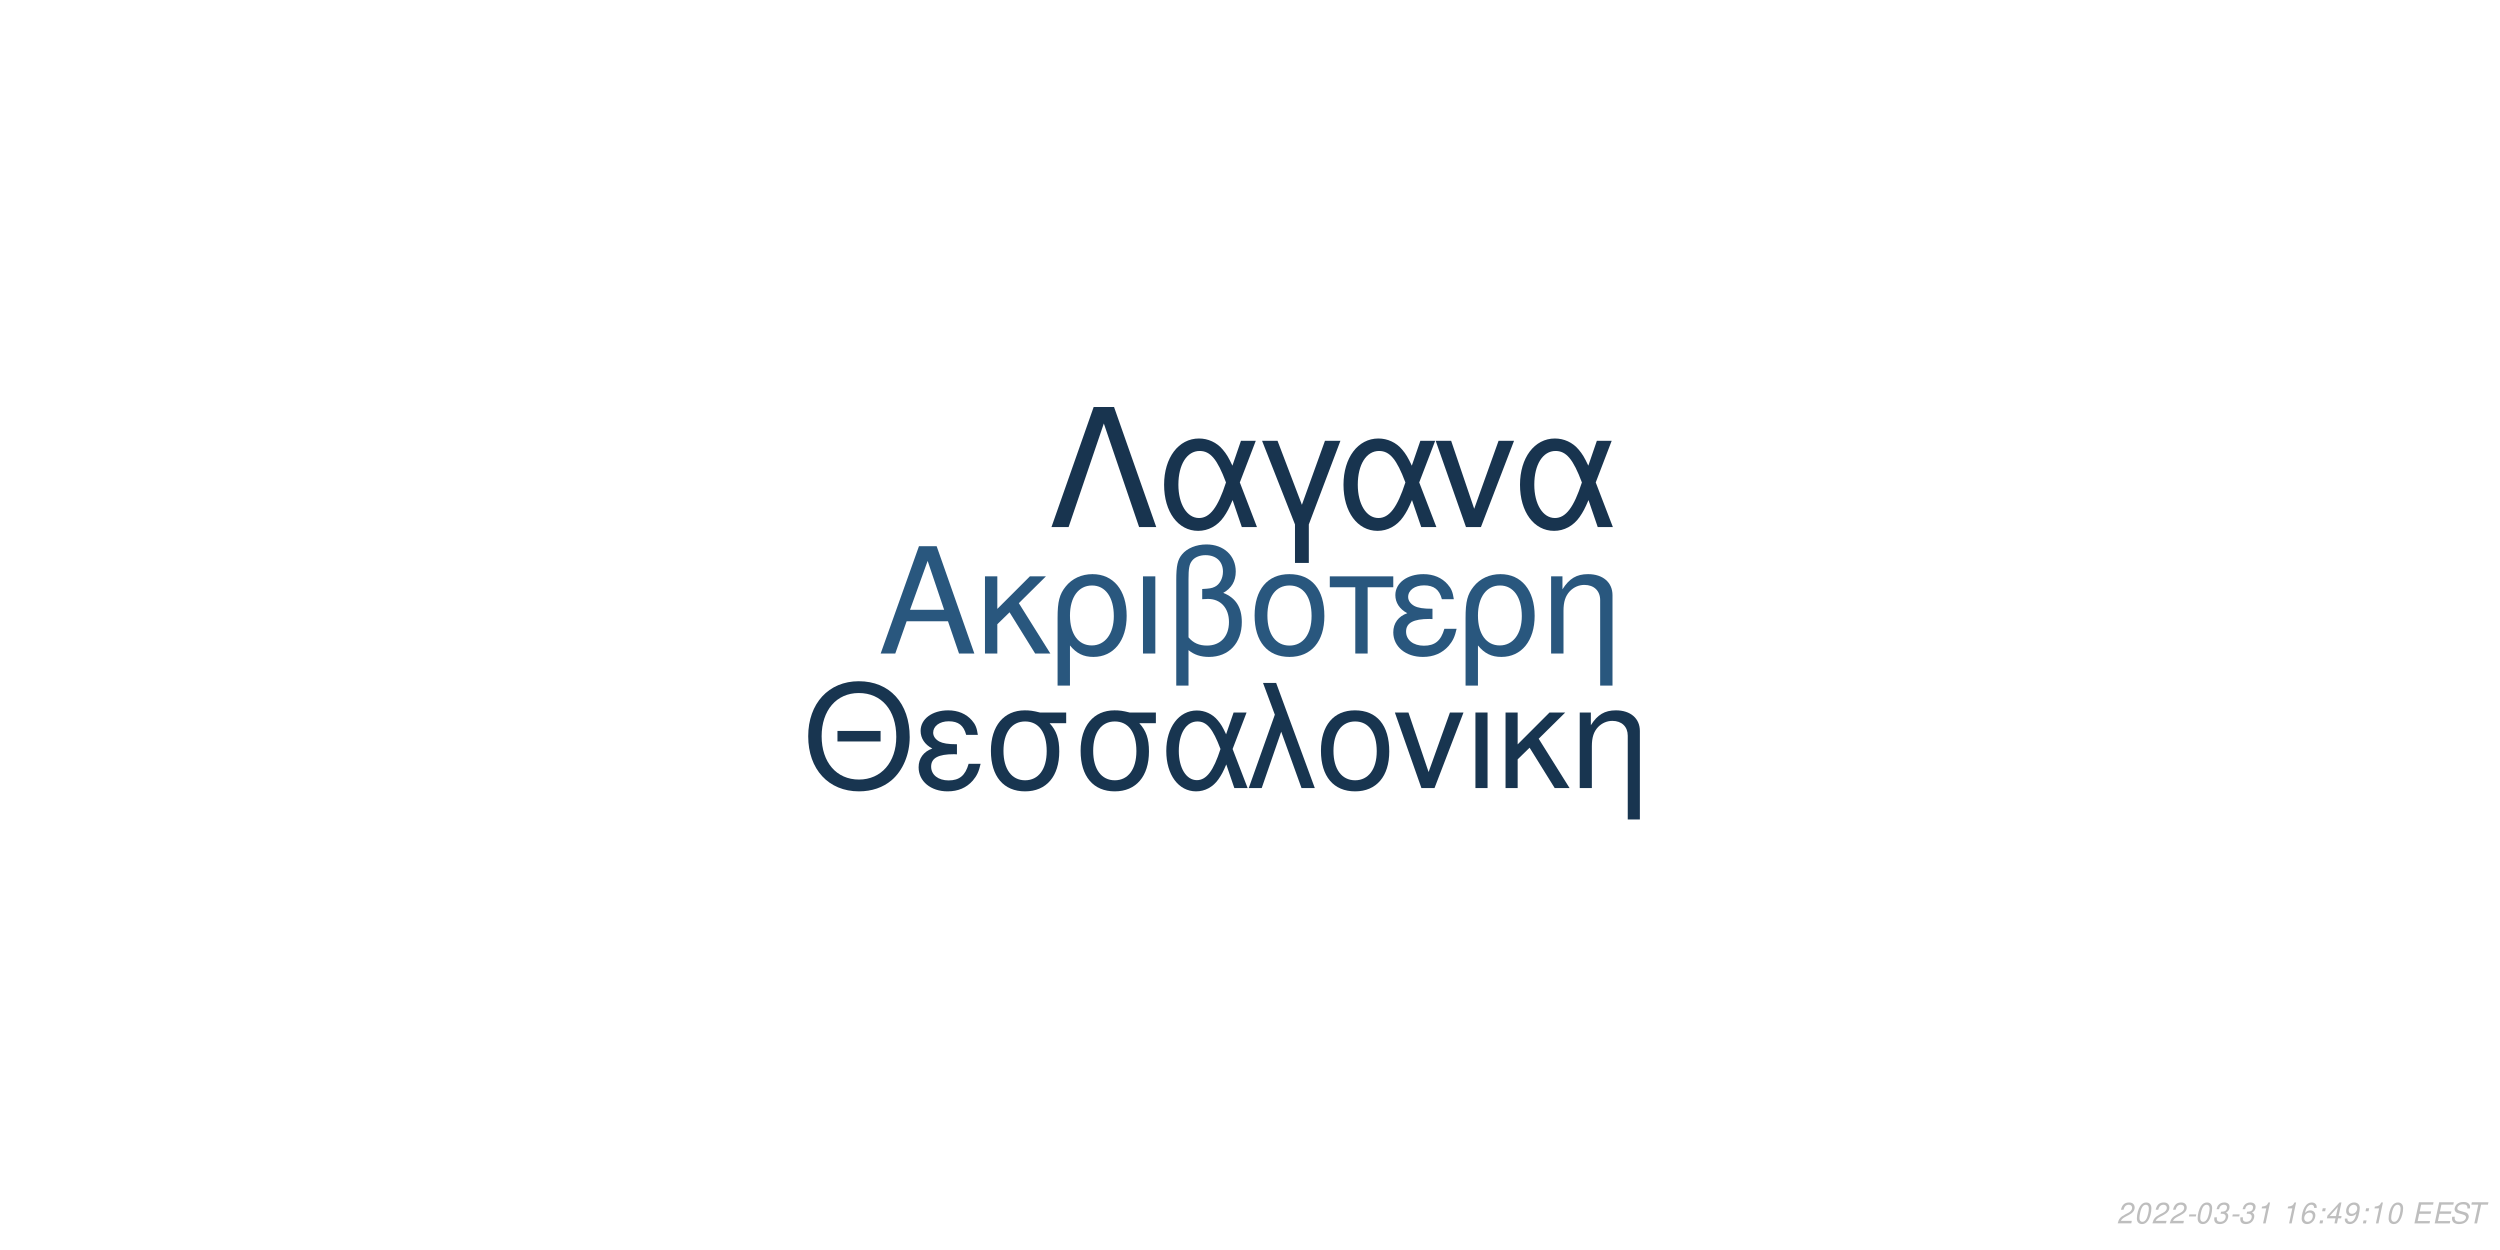
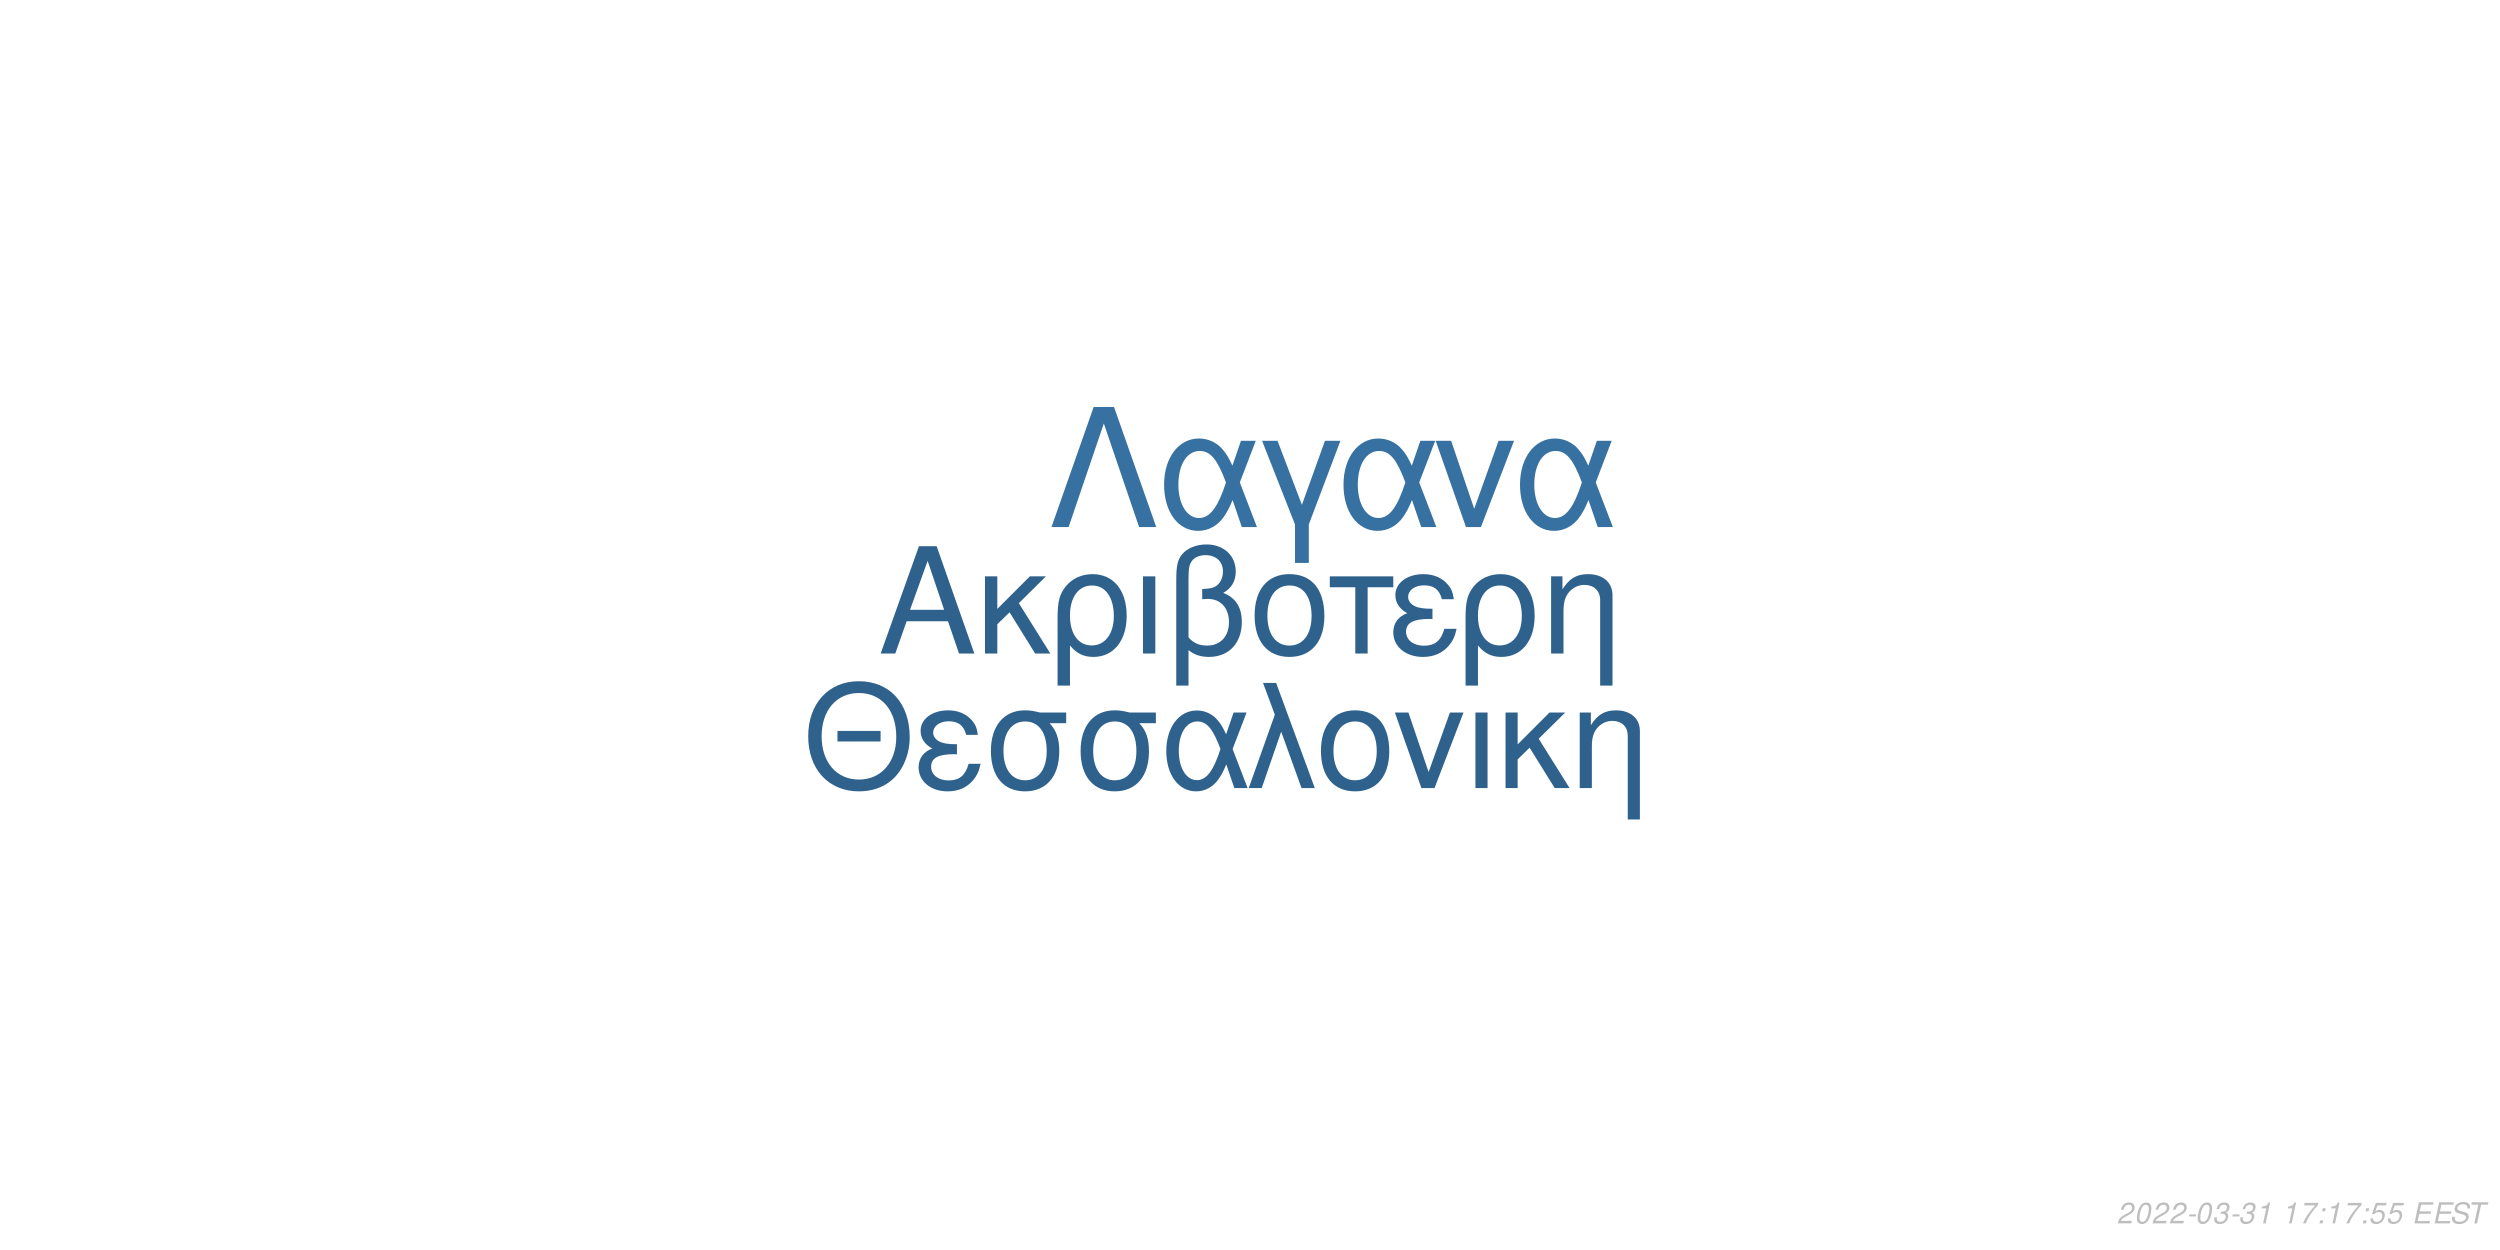
<svg xmlns="http://www.w3.org/2000/svg" xmlns:xlink="http://www.w3.org/1999/xlink" width="864pt" height="432pt" viewBox="0 0 864 432" version="1.1">
  <defs>
    <g>
      <symbol overflow="visible" id="glyph0-0">
        <path style="stroke:none;" d="" />
      </symbol>
      <symbol overflow="visible" id="glyph0-1">
        <path style="stroke:none;" d="M 24.125 -11.141 L 27.938 0 L 33.234 0 L 20.203 -37.094 L 14.094 -37.094 L 0.859 0 L 5.906 0 L 9.828 -11.141 Z M 22.797 -15.109 L 11 -15.109 L 17.094 -32.016 Z M 22.797 -15.109 " />
      </symbol>
      <symbol overflow="visible" id="glyph0-2">
        <path style="stroke:none;" d="M 7.172 -15.422 L 7.172 -26.672 L 2.906 -26.672 L 2.906 0 L 7.172 0 L 7.172 -10.125 L 11.406 -14.25 L 20.25 0 L 25.5 0 L 14.609 -17.406 L 23.969 -26.672 L 18.422 -26.672 Z M 7.172 -15.422 " />
      </symbol>
      <symbol overflow="visible" id="glyph0-3">
        <path style="stroke:none;" d="M 3 11.094 L 7.281 11.094 L 7.281 -2.797 C 9.516 -0.047 11.953 1.172 15.375 1.172 C 22.344 1.172 26.875 -4.422 26.875 -13.031 C 26.875 -21.891 22.297 -27.438 15.062 -27.438 C 11.297 -27.438 7.984 -25.906 5.797 -23.156 C 3.672 -20.516 3 -17.969 3 -12.359 Z M 14.906 -23.516 C 19.547 -23.516 22.438 -19.438 22.438 -12.922 C 22.438 -6.812 19.391 -2.797 14.812 -2.797 C 10.172 -2.797 7.281 -6.766 7.281 -13.125 C 7.281 -19.484 10.234 -23.516 14.906 -23.516 Z M 14.906 -23.516 " />
      </symbol>
      <symbol overflow="visible" id="glyph0-4">
        <path style="stroke:none;" d="M 3.516 0 L 7.781 0 L 7.781 -26.672 L 3.516 -26.672 Z M 3.516 0 " />
      </symbol>
      <symbol overflow="visible" id="glyph0-5">
        <path style="stroke:none;" d="M 4.016 11.094 L 8.25 11.094 L 8.25 -1.172 C 10.172 0.406 12.422 1.172 15.312 1.172 C 22.188 1.172 26.672 -3.609 26.672 -10.891 C 26.672 -15.984 24.578 -19.234 20.25 -20.969 C 23.109 -22.547 24.578 -25.031 24.578 -28.344 C 24.578 -33.844 20.406 -37.703 14.453 -37.703 C 10.938 -37.703 7.734 -36.391 6 -34.25 C 4.484 -32.422 4.016 -30.328 4.016 -25.391 Z M 8.25 -25.656 C 8.25 -29.359 8.5 -30.844 9.469 -32.062 C 10.375 -33.281 12.156 -34 14.094 -34 C 17.812 -34 20.156 -31.812 20.156 -28.297 C 20.156 -25.953 18.984 -23.812 17.297 -23.047 C 16.281 -22.547 15.469 -22.438 12.984 -22.297 L 12.984 -18.781 C 13.734 -18.828 14.344 -18.875 14.969 -18.875 C 19.344 -18.875 22.234 -15.719 22.234 -10.891 C 22.234 -5.906 19.281 -2.75 14.656 -2.75 C 11.953 -2.75 9.922 -3.609 8.25 -5.594 Z M 8.25 -25.656 " />
      </symbol>
      <symbol overflow="visible" id="glyph0-6">
        <path style="stroke:none;" d="M 14.094 -27.438 C 6.562 -27.438 2.094 -22.094 2.094 -13.125 C 2.094 -4.125 6.562 1.172 14.141 1.172 C 21.672 1.172 26.203 -4.172 26.203 -12.922 C 26.203 -22.188 21.828 -27.438 14.094 -27.438 Z M 14.141 -23.516 C 18.938 -23.516 21.781 -19.594 21.781 -12.984 C 21.781 -6.672 18.828 -2.75 14.141 -2.75 C 9.422 -2.75 6.516 -6.672 6.516 -13.125 C 6.516 -19.594 9.422 -23.516 14.141 -23.516 Z M 14.141 -23.516 " />
      </symbol>
      <symbol overflow="visible" id="glyph0-7">
        <path style="stroke:none;" d="M 7.891 0 L 12.156 0 L 12.156 -22.906 L 21.016 -22.906 L 21.016 -26.672 L -0.922 -26.672 L -0.922 -22.906 L 7.891 -22.906 Z M 7.891 0 " />
      </symbol>
      <symbol overflow="visible" id="glyph0-8">
        <path style="stroke:none;" d="M 14.562 -15.469 C 11.344 -15.469 9.562 -15.781 8.297 -16.438 C 6.922 -17.203 6.156 -18.328 6.156 -19.547 C 6.156 -21.891 8.453 -23.562 11.656 -23.562 C 15.062 -23.562 16.953 -22.094 17.812 -18.781 L 21.938 -18.781 C 21.578 -21.266 21.062 -22.5 19.797 -23.922 C 17.812 -26.203 14.906 -27.438 11.453 -27.438 C 5.797 -27.438 1.734 -24.375 1.734 -20.203 C 1.734 -17.609 3.156 -15.375 5.859 -13.938 C 2.797 -12.875 1.016 -10.484 1.016 -7.328 C 1.016 -2.391 5.297 1.172 11.25 1.172 C 14.969 1.172 17.906 -0.109 20.156 -2.641 C 21.578 -4.328 22.297 -5.797 22.906 -8.547 L 18.672 -8.547 C 17.5 -4.422 15.422 -2.703 11.609 -2.703 C 7.938 -2.703 5.438 -4.688 5.438 -7.578 C 5.438 -10.578 7.938 -11.953 13.484 -11.953 C 13.641 -11.953 14.094 -11.953 14.562 -11.906 Z M 14.562 -15.469 " />
      </symbol>
      <symbol overflow="visible" id="glyph0-9">
        <path style="stroke:none;" d="M 3.562 -26.672 L 3.562 0 L 7.844 0 L 7.844 -14.703 C 7.844 -17.906 8.5 -19.891 10.031 -21.531 C 11.406 -22.953 13.188 -23.719 15.062 -23.719 C 18.375 -23.719 20.516 -21.672 20.516 -18.469 L 20.516 11.094 L 24.781 11.094 L 24.781 -20.156 C 24.781 -24.578 21.469 -27.438 16.328 -27.438 C 12.359 -27.438 9.828 -25.906 7.484 -22.188 L 7.484 -26.672 Z M 3.562 -26.672 " />
      </symbol>
      <symbol overflow="visible" id="glyph1-0">
        <path style="stroke:none;" d="" />
      </symbol>
      <symbol overflow="visible" id="glyph1-1">
        <path style="stroke:none;" d="M 26.859 -19.734 L 11.953 -19.734 L 11.953 -16.094 L 26.859 -16.094 Z M 19.328 -36.922 C 8.922 -36.922 1.844 -29.25 1.844 -17.891 C 1.844 -6.484 8.875 1.141 19.391 1.141 C 23.812 1.141 27.703 -0.203 30.641 -2.688 C 34.578 -6.031 36.922 -11.656 36.922 -17.594 C 36.922 -29.297 30 -36.922 19.328 -36.922 Z M 19.328 -32.844 C 27.203 -32.844 32.281 -26.906 32.281 -17.688 C 32.281 -8.922 27.062 -2.938 19.391 -2.938 C 11.609 -2.938 6.484 -8.922 6.484 -17.891 C 6.484 -26.859 11.609 -32.844 19.328 -32.844 Z M 19.328 -32.844 " />
      </symbol>
      <symbol overflow="visible" id="glyph1-2">
        <path style="stroke:none;" d="M 14.25 -15.141 C 11.109 -15.141 9.375 -15.453 8.125 -16.094 C 6.781 -16.844 6.031 -17.938 6.031 -19.141 C 6.031 -21.422 8.266 -23.078 11.406 -23.078 C 14.75 -23.078 16.594 -21.625 17.438 -18.391 L 21.469 -18.391 C 21.125 -20.828 20.625 -22.031 19.391 -23.422 C 17.438 -25.656 14.594 -26.859 11.219 -26.859 C 5.688 -26.859 1.688 -23.875 1.688 -19.781 C 1.688 -17.234 3.094 -15.047 5.734 -13.656 C 2.734 -12.609 1 -10.266 1 -7.172 C 1 -2.344 5.188 1.141 11.016 1.141 C 14.656 1.141 17.547 -0.094 19.734 -2.594 C 21.125 -4.234 21.828 -5.688 22.422 -8.375 L 18.281 -8.375 C 17.141 -4.328 15.094 -2.641 11.359 -2.641 C 7.766 -2.641 5.328 -4.578 5.328 -7.422 C 5.328 -10.359 7.766 -11.703 13.203 -11.703 C 13.359 -11.703 13.797 -11.703 14.25 -11.656 Z M 14.25 -15.141 " />
      </symbol>
      <symbol overflow="visible" id="glyph1-3">
        <path style="stroke:none;" d="M 29 -26.109 L 19.938 -26.109 C 17.594 -26.703 16.438 -26.859 14.703 -26.859 C 7.469 -26.859 2.984 -21.469 2.984 -12.859 C 2.984 -4.031 7.375 1.141 14.797 1.141 C 22.172 1.141 26.609 -4.078 26.609 -12.656 C 26.609 -17.047 25.656 -19.828 23.266 -22.422 L 29 -22.422 Z M 14.797 -23.016 C 19.531 -23.016 22.266 -19.234 22.266 -12.75 C 22.266 -6.531 19.438 -2.688 14.797 -2.688 C 10.172 -2.688 7.328 -6.531 7.328 -12.859 C 7.328 -19.188 10.172 -23.016 14.797 -23.016 Z M 14.797 -23.016 " />
      </symbol>
      <symbol overflow="visible" id="glyph1-4">
        <path style="stroke:none;" d="M 29.344 -26.109 L 24.859 -26.109 L 22.266 -18.578 C 21.125 -21.031 20.484 -22.125 19.328 -23.469 C 17.547 -25.609 14.906 -26.812 12.156 -26.812 C 5.984 -26.812 1.594 -20.984 1.594 -12.812 C 1.594 -4.578 5.828 1.141 11.906 1.141 C 14.953 1.141 17.734 -0.344 19.625 -3.047 C 20.672 -4.531 21.281 -5.688 22.328 -8.172 L 25.109 0 L 29.703 0 L 24.516 -13.5 Z M 20.328 -13.5 C 17.891 -5.922 15.453 -2.734 12.156 -2.734 C 8.516 -2.734 5.922 -6.922 5.922 -12.812 C 5.922 -18.938 8.516 -23.016 12.359 -23.016 C 15.594 -23.016 17.688 -20.531 20.328 -13.5 Z M 20.328 -13.5 " />
      </symbol>
      <symbol overflow="visible" id="glyph1-5">
        <path style="stroke:none;" d="M 1.094 0 L 5.578 0 L 12.312 -19.484 L 19.328 0 L 23.922 0 L 10.562 -36.328 L 6.031 -36.328 L 10.109 -25.359 Z M 1.094 0 " />
      </symbol>
      <symbol overflow="visible" id="glyph1-6">
        <path style="stroke:none;" d="M 13.797 -26.859 C 6.422 -26.859 2.047 -21.625 2.047 -12.859 C 2.047 -4.031 6.422 1.141 13.859 1.141 C 21.234 1.141 25.656 -4.078 25.656 -12.656 C 25.656 -21.719 21.375 -26.859 13.797 -26.859 Z M 13.859 -23.016 C 18.531 -23.016 21.328 -19.188 21.328 -12.703 C 21.328 -6.531 18.438 -2.688 13.859 -2.688 C 9.219 -2.688 6.375 -6.531 6.375 -12.859 C 6.375 -19.188 9.219 -23.016 13.859 -23.016 Z M 13.859 -23.016 " />
      </symbol>
      <symbol overflow="visible" id="glyph1-7">
        <path style="stroke:none;" d="M 14.297 0 L 24.312 -26.109 L 19.625 -26.109 L 12.25 -5.531 L 5.281 -26.109 L 0.594 -26.109 L 9.766 0 Z M 14.297 0 " />
      </symbol>
      <symbol overflow="visible" id="glyph1-8">
        <path style="stroke:none;" d="M 3.438 0 L 7.625 0 L 7.625 -26.109 L 3.438 -26.109 Z M 3.438 0 " />
      </symbol>
      <symbol overflow="visible" id="glyph1-9">
        <path style="stroke:none;" d="M 7.031 -15.094 L 7.031 -26.109 L 2.844 -26.109 L 2.844 0 L 7.031 0 L 7.031 -9.922 L 11.156 -13.953 L 19.828 0 L 24.969 0 L 14.297 -17.047 L 23.469 -26.109 L 18.031 -26.109 Z M 7.031 -15.094 " />
      </symbol>
      <symbol overflow="visible" id="glyph1-10">
        <path style="stroke:none;" d="M 3.484 -26.109 L 3.484 0 L 7.672 0 L 7.672 -14.406 C 7.672 -17.547 8.328 -19.484 9.812 -21.078 C 11.156 -22.469 12.906 -23.219 14.75 -23.219 C 17.984 -23.219 20.078 -21.234 20.078 -18.094 L 20.078 10.859 L 24.266 10.859 L 24.266 -19.734 C 24.266 -24.062 21.031 -26.859 16 -26.859 C 12.109 -26.859 9.609 -25.359 7.328 -21.719 L 7.328 -26.109 Z M 3.484 -26.109 " />
      </symbol>
      <symbol overflow="visible" id="glyph2-0">
        <path style="stroke:none;" d="" />
      </symbol>
      <symbol overflow="visible" id="glyph2-1">
        <path style="stroke:none;" d="M 22.531 -41.484 L 15.484 -41.484 L 0.906 0 L 6.828 0 L 19 -35.797 L 31.188 0 L 37.109 0 Z M 22.531 -41.484 " />
      </symbol>
      <symbol overflow="visible" id="glyph2-2">
        <path style="stroke:none;" d="M 33.516 -29.812 L 28.391 -29.812 L 25.438 -21.219 C 24.125 -24.016 23.391 -25.266 22.078 -26.797 C 20.031 -29.25 17.016 -30.609 13.891 -30.609 C 6.828 -30.609 1.828 -23.953 1.828 -14.625 C 1.828 -5.234 6.656 1.312 13.594 1.312 C 17.078 1.312 20.266 -0.391 22.422 -3.469 C 23.609 -5.172 24.297 -6.484 25.5 -9.328 L 28.688 0 L 33.922 0 L 28 -15.422 Z M 23.219 -15.422 C 20.422 -6.766 17.641 -3.125 13.891 -3.125 C 9.734 -3.125 6.766 -7.906 6.766 -14.625 C 6.766 -21.625 9.734 -26.297 14.109 -26.297 C 17.812 -26.297 20.203 -23.453 23.219 -15.422 Z M 23.219 -15.422 " />
      </symbol>
      <symbol overflow="visible" id="glyph2-3">
        <path style="stroke:none;" d="M 12.062 12.406 L 16.844 12.406 L 16.844 -0.906 L 27.766 -29.812 L 22.422 -29.812 L 14.453 -7.688 L 6.031 -29.812 L 0.688 -29.812 L 12.062 -0.906 Z M 12.062 12.406 " />
      </symbol>
      <symbol overflow="visible" id="glyph2-4">
        <path style="stroke:none;" d="M 16.328 0 L 27.766 -29.812 L 22.422 -29.812 L 14 -6.312 L 6.031 -29.812 L 0.688 -29.812 L 11.156 0 Z M 16.328 0 " />
      </symbol>
      <symbol overflow="visible" id="glyph3-0">
        <path style="stroke:none;" d="" />
      </symbol>
      <symbol overflow="visible" id="glyph3-1">
        <path style="stroke:none;" d="M 5.234 -0.875 L 1.469 -0.875 C 1.641 -1.375 2.203 -1.891 3.109 -2.344 L 4.234 -2.938 C 5.562 -3.625 6.219 -4.469 6.219 -5.484 C 6.219 -5.938 6.062 -6.359 5.797 -6.656 C 5.469 -7.047 4.984 -7.234 4.312 -7.234 C 2.766 -7.234 1.891 -6.453 1.484 -4.734 L 2.375 -4.734 C 2.484 -5.188 2.609 -5.484 2.797 -5.75 C 3.094 -6.203 3.609 -6.453 4.188 -6.453 C 4.891 -6.453 5.344 -6.031 5.344 -5.375 C 5.344 -4.703 4.859 -4.094 4.016 -3.656 L 2.984 -3.125 C 1.234 -2.188 0.797 -1.656 0.344 -0.016 L 5.047 -0.016 Z M 5.234 -0.875 " />
      </symbol>
      <symbol overflow="visible" id="glyph3-2">
        <path style="stroke:none;" d="M 4.203 -7.234 C 3.375 -7.234 2.688 -6.812 2.125 -5.984 C 1.484 -5.047 0.984 -3.188 0.984 -1.734 C 0.984 -1.109 1.172 -0.562 1.484 -0.266 C 1.797 0.047 2.281 0.234 2.766 0.234 C 3.625 0.234 4.281 -0.156 4.859 -1.016 C 5.516 -1.953 6 -3.797 6 -5.266 C 6 -6.5 5.328 -7.234 4.203 -7.234 Z M 4.094 -6.453 C 4.734 -6.453 5.125 -5.984 5.125 -5.156 C 5.125 -4.203 4.781 -2.625 4.406 -1.812 C 3.984 -0.938 3.516 -0.547 2.875 -0.547 C 2.25 -0.547 1.875 -1.031 1.875 -1.828 C 1.875 -2.797 2.203 -4.344 2.594 -5.203 C 2.984 -6.047 3.453 -6.453 4.094 -6.453 Z M 4.094 -6.453 " />
      </symbol>
      <symbol overflow="visible" id="glyph3-3">
        <path style="stroke:none;" d="M 3.516 -3.125 L 1.125 -3.125 L 0.969 -2.406 L 3.359 -2.406 Z M 3.516 -3.125 " />
      </symbol>
      <symbol overflow="visible" id="glyph3-4">
        <path style="stroke:none;" d="M 2.922 -3.312 C 3.125 -3.344 3.234 -3.344 3.375 -3.344 C 4.203 -3.344 4.688 -3 4.688 -2.406 C 4.688 -1.312 3.906 -0.547 2.781 -0.547 C 2.047 -0.547 1.594 -0.938 1.594 -1.562 C 1.594 -1.719 1.609 -1.844 1.656 -2.094 L 0.766 -2.094 C 0.734 -1.797 0.719 -1.641 0.719 -1.469 C 0.719 -0.375 1.406 0.234 2.641 0.234 C 3.547 0.234 4.297 -0.078 4.812 -0.656 C 5.266 -1.156 5.562 -1.875 5.562 -2.547 C 5.562 -3.125 5.344 -3.453 4.797 -3.734 C 5.641 -4.234 6.016 -4.844 6.016 -5.734 C 6.016 -6.656 5.312 -7.234 4.203 -7.234 C 3.375 -7.234 2.672 -6.938 2.188 -6.375 C 1.891 -6.031 1.703 -5.641 1.516 -4.906 L 2.391 -4.906 C 2.5 -5.359 2.594 -5.594 2.734 -5.812 C 3.047 -6.234 3.516 -6.453 4.078 -6.453 C 4.734 -6.453 5.141 -6.125 5.141 -5.578 C 5.141 -5.188 5.016 -4.797 4.797 -4.547 C 4.516 -4.234 4 -4.062 3.266 -4.062 L 3.078 -4.062 Z M 2.922 -3.312 " />
      </symbol>
      <symbol overflow="visible" id="glyph3-5">
        <path style="stroke:none;" d="M 3.703 -5.188 L 2.594 0 L 3.469 0 L 5.016 -7.234 L 4.438 -7.234 C 3.906 -6.156 3.688 -6.016 2.234 -5.812 L 2.109 -5.188 Z M 3.703 -5.188 " />
      </symbol>
      <symbol overflow="visible" id="glyph3-6">
        <path style="stroke:none;" d="" />
      </symbol>
      <symbol overflow="visible" id="glyph3-7">
-         <path style="stroke:none;" d="M 6.125 -5.344 L 6.141 -5.625 C 6.141 -6.609 5.453 -7.234 4.391 -7.234 C 3.438 -7.234 2.641 -6.719 2.016 -5.703 C 1.422 -4.781 0.938 -2.953 0.938 -1.688 C 0.938 -0.516 1.688 0.234 2.859 0.234 C 3.703 0.234 4.438 -0.156 5 -0.875 C 5.406 -1.422 5.672 -2.156 5.672 -2.766 C 5.672 -3.812 4.969 -4.5 3.906 -4.5 C 3.234 -4.5 2.672 -4.234 2.094 -3.625 C 2.406 -5.375 3.234 -6.453 4.25 -6.453 C 4.703 -6.453 5.062 -6.234 5.172 -5.844 C 5.203 -5.719 5.234 -5.578 5.25 -5.344 Z M 3.656 -3.734 C 4.344 -3.734 4.797 -3.281 4.797 -2.625 C 4.797 -1.469 3.984 -0.547 2.984 -0.547 C 2.297 -0.547 1.812 -1.047 1.812 -1.766 C 1.812 -2.859 2.625 -3.734 3.656 -3.734 Z M 3.656 -3.734 " />
+         <path style="stroke:none;" d="M 6.703 -7.094 L 1.953 -7.094 L 1.766 -6.219 L 5.594 -6.219 C 3.344 -3.688 2.266 -2.109 1.375 0 L 2.344 0 C 3.031 -1.906 4.828 -4.594 6.547 -6.281 Z M 6.703 -7.094 " />
      </symbol>
      <symbol overflow="visible" id="glyph3-8">
        <path style="stroke:none;" d="M 2.359 -1.031 L 1.312 -1.031 L 1.094 0 L 2.141 0 Z M 3.266 -5.234 L 2.219 -5.234 L 2 -4.203 L 3.047 -4.203 Z M 3.266 -5.234 " />
      </symbol>
      <symbol overflow="visible" id="glyph3-9">
-         <path style="stroke:none;" d="M 3.625 -1.75 L 3.266 0 L 4.141 0 L 4.516 -1.75 L 5.562 -1.75 L 5.734 -2.531 L 4.688 -2.531 L 5.688 -7.234 L 5.016 -7.234 L 0.844 -2.672 L 0.641 -1.75 Z M 3.797 -2.531 L 1.594 -2.531 L 4.469 -5.703 Z M 3.797 -2.531 " />
+         <path style="stroke:none;" d="M 6.297 -7.094 L 2.594 -7.094 L 1.234 -3.234 L 2.047 -3.234 C 2.656 -3.766 2.938 -3.906 3.531 -3.906 C 4.328 -3.906 4.797 -3.453 4.797 -2.688 C 4.797 -1.438 3.969 -0.547 2.828 -0.547 C 2.031 -0.547 1.609 -0.938 1.578 -1.734 L 0.703 -1.734 L 0.703 -1.516 C 0.703 -0.938 0.844 -0.547 1.188 -0.266 C 1.562 0.062 2.078 0.234 2.703 0.234 C 3.656 0.234 4.391 -0.156 4.984 -0.922 C 5.422 -1.5 5.672 -2.234 5.672 -2.953 C 5.672 -4 4.938 -4.672 3.812 -4.672 C 3.328 -4.672 2.906 -4.547 2.406 -4.234 L 3.109 -6.219 L 6.109 -6.219 Z M 6.297 -7.094 " />
      </symbol>
      <symbol overflow="visible" id="glyph3-10">
-         <path style="stroke:none;" d="M 0.844 -1.656 C 0.844 -1.547 0.844 -1.438 0.844 -1.375 C 0.844 -0.406 1.531 0.234 2.578 0.234 C 3.203 0.234 3.766 0.016 4.297 -0.438 C 4.938 -1 5.312 -1.656 5.594 -2.719 C 5.844 -3.672 6.016 -4.766 6.016 -5.375 C 6.016 -5.844 5.844 -6.328 5.547 -6.656 C 5.203 -7.031 4.703 -7.234 4.062 -7.234 C 2.516 -7.234 1.297 -5.938 1.297 -4.266 C 1.297 -3.203 1.984 -2.547 3.047 -2.547 C 3.484 -2.547 3.953 -2.672 4.281 -2.891 C 4.406 -2.984 4.547 -3.078 4.828 -3.344 C 4.438 -1.484 3.703 -0.547 2.703 -0.547 C 2.109 -0.547 1.719 -0.938 1.719 -1.547 L 1.719 -1.656 Z M 3.953 -6.453 C 4.625 -6.453 5.141 -5.953 5.141 -5.281 C 5.141 -4.188 4.312 -3.312 3.297 -3.312 C 2.594 -3.312 2.172 -3.734 2.172 -4.453 C 2.172 -5.562 2.984 -6.453 3.953 -6.453 Z M 3.953 -6.453 " />
+         <path style="stroke:none;" d="M 2.547 -3.312 L 6.5 -3.312 L 6.688 -4.141 L 2.719 -4.141 L 3.219 -6.469 L 7.344 -6.469 L 7.516 -7.297 L 2.453 -7.297 L 0.906 0 L 6.125 0 L 6.297 -0.812 L 2.016 -0.812 Z M 2.547 -3.312 " />
      </symbol>
      <symbol overflow="visible" id="glyph3-11">
-         <path style="stroke:none;" d="M 2.547 -3.312 L 6.5 -3.312 L 6.688 -4.141 L 2.719 -4.141 L 3.219 -6.469 L 7.344 -6.469 L 7.516 -7.297 L 2.453 -7.297 L 0.906 0 L 6.125 0 L 6.297 -0.812 L 2.016 -0.812 Z M 2.547 -3.312 " />
+         <path style="stroke:none;" d="M 7.062 -5.156 C 7.125 -5.438 7.141 -5.562 7.141 -5.703 C 7.141 -6.156 6.938 -6.594 6.594 -6.891 C 6.188 -7.25 5.656 -7.406 4.875 -7.406 C 3.844 -7.406 3.047 -7.125 2.5 -6.562 C 2.094 -6.141 1.781 -5.438 1.781 -4.922 C 1.781 -4.297 2.219 -3.766 2.891 -3.562 L 4.594 -3.094 C 5.406 -2.859 5.734 -2.578 5.734 -2.094 C 5.734 -1.781 5.547 -1.406 5.266 -1.141 C 4.844 -0.766 4.266 -0.578 3.453 -0.578 C 2.328 -0.578 1.812 -0.984 1.812 -1.906 C 1.812 -2.047 1.812 -2.125 1.844 -2.312 L 0.984 -2.312 C 0.906 -2.062 0.891 -1.906 0.891 -1.688 C 0.891 -0.484 1.797 0.234 3.297 0.234 C 4.359 0.234 5.234 -0.062 5.812 -0.609 C 6.344 -1.078 6.688 -1.797 6.688 -2.375 C 6.688 -2.641 6.609 -2.906 6.453 -3.156 C 6.234 -3.5 5.938 -3.703 5.469 -3.828 L 3.75 -4.312 C 2.984 -4.547 2.734 -4.734 2.734 -5.188 C 2.734 -5.547 2.875 -5.844 3.188 -6.109 C 3.547 -6.438 4.031 -6.594 4.703 -6.594 C 5.266 -6.594 5.688 -6.484 5.906 -6.297 C 6.094 -6.125 6.219 -5.797 6.219 -5.516 C 6.219 -5.422 6.203 -5.344 6.188 -5.156 Z M 7.062 -5.156 " />
      </symbol>
      <symbol overflow="visible" id="glyph3-12">
-         <path style="stroke:none;" d="M 7.062 -5.156 C 7.125 -5.438 7.141 -5.562 7.141 -5.703 C 7.141 -6.156 6.938 -6.594 6.594 -6.891 C 6.188 -7.25 5.656 -7.406 4.875 -7.406 C 3.844 -7.406 3.047 -7.125 2.5 -6.562 C 2.094 -6.141 1.781 -5.438 1.781 -4.922 C 1.781 -4.297 2.219 -3.766 2.891 -3.562 L 4.594 -3.094 C 5.406 -2.859 5.734 -2.578 5.734 -2.094 C 5.734 -1.781 5.547 -1.406 5.266 -1.141 C 4.844 -0.766 4.266 -0.578 3.453 -0.578 C 2.328 -0.578 1.812 -0.984 1.812 -1.906 C 1.812 -2.047 1.812 -2.125 1.844 -2.312 L 0.984 -2.312 C 0.906 -2.062 0.891 -1.906 0.891 -1.688 C 0.891 -0.484 1.797 0.234 3.297 0.234 C 4.359 0.234 5.234 -0.062 5.812 -0.609 C 6.344 -1.078 6.688 -1.797 6.688 -2.375 C 6.688 -2.641 6.609 -2.906 6.453 -3.156 C 6.234 -3.5 5.938 -3.703 5.469 -3.828 L 3.75 -4.312 C 2.984 -4.547 2.734 -4.734 2.734 -5.188 C 2.734 -5.547 2.875 -5.844 3.188 -6.109 C 3.547 -6.438 4.031 -6.594 4.703 -6.594 C 5.266 -6.594 5.688 -6.484 5.906 -6.297 C 6.094 -6.125 6.219 -5.797 6.219 -5.516 C 6.219 -5.422 6.203 -5.344 6.188 -5.156 Z M 7.062 -5.156 " />
-       </symbol>
-       <symbol overflow="visible" id="glyph3-13">
        <path style="stroke:none;" d="M 4.938 -6.469 L 7.312 -6.469 L 7.484 -7.297 L 1.75 -7.297 L 1.578 -6.469 L 3.984 -6.469 L 2.609 0 L 3.547 0 Z M 4.938 -6.469 " />
      </symbol>
    </g>
  </defs>
  <g id="surface1">
    <rect x="0" y="0" width="864" height="432" style="fill:rgb(100%,100%,100%);fill-opacity:1;stroke:none;" />
-     <g style="fill:rgb(16.078%,34.118%,49.412%);fill-opacity:1;">
+     <g style="fill:rgb(18.039%,38.039%,54.902%);fill-opacity:1;">
      <use xlink:href="#glyph0-1" x="303.5" y="225.861" />
      <use xlink:href="#glyph0-2" x="337.5" y="225.861" />
      <use xlink:href="#glyph0-3" x="362.5" y="225.861" />
      <use xlink:href="#glyph0-4" x="391.5" y="225.861" />
      <use xlink:href="#glyph0-5" x="402.5" y="225.861" />
      <use xlink:href="#glyph0-6" x="431.5" y="225.861" />
      <use xlink:href="#glyph0-7" x="460.5" y="225.861" />
      <use xlink:href="#glyph0-8" x="480.5" y="225.861" />
      <use xlink:href="#glyph0-3" x="503.5" y="225.861" />
      <use xlink:href="#glyph0-9" x="532.5" y="225.861" />
    </g>
-     <g style="fill:rgb(9.412%,20.784%,31.373%);fill-opacity:1;">
+     <g style="fill:rgb(18.039%,38.039%,54.902%);fill-opacity:1;">
      <use xlink:href="#glyph1-1" x="277.473" y="272.354" />
      <use xlink:href="#glyph1-2" x="316.473" y="272.354" />
      <use xlink:href="#glyph1-3" x="339.473" y="272.354" />
      <use xlink:href="#glyph1-3" x="370.473" y="272.354" />
      <use xlink:href="#glyph1-4" x="401.473" y="272.354" />
      <use xlink:href="#glyph1-5" x="430.473" y="272.354" />
      <use xlink:href="#glyph1-6" x="454.473" y="272.354" />
      <use xlink:href="#glyph1-7" x="481.473" y="272.354" />
      <use xlink:href="#glyph1-8" x="506.473" y="272.354" />
      <use xlink:href="#glyph1-9" x="517.473" y="272.354" />
      <use xlink:href="#glyph1-10" x="542.473" y="272.354" />
    </g>
-     <g style="fill:rgb(9.412%,20.392%,30.98%);fill-opacity:1;">
+     <g style="fill:rgb(21.176%,44.314%,63.137%);fill-opacity:1;">
      <use xlink:href="#glyph2-1" x="362.484" y="182.152" />
      <use xlink:href="#glyph2-2" x="400.484" y="182.152" />
      <use xlink:href="#glyph2-3" x="435.484" y="182.152" />
      <use xlink:href="#glyph2-2" x="462.484" y="182.152" />
      <use xlink:href="#glyph2-4" x="495.484" y="182.152" />
      <use xlink:href="#glyph2-2" x="523.484" y="182.152" />
    </g>
    <g style="fill:rgb(74.51%,74.51%,74.51%);fill-opacity:1;">
      <use xlink:href="#glyph3-1" x="731.52" y="422.81" />
      <use xlink:href="#glyph3-2" x="737.52" y="422.81" />
      <use xlink:href="#glyph3-1" x="743.52" y="422.81" />
      <use xlink:href="#glyph3-1" x="749.52" y="422.81" />
      <use xlink:href="#glyph3-3" x="755.52" y="422.81" />
      <use xlink:href="#glyph3-2" x="758.52" y="422.81" />
      <use xlink:href="#glyph3-4" x="764.52" y="422.81" />
      <use xlink:href="#glyph3-3" x="770.52" y="422.81" />
      <use xlink:href="#glyph3-4" x="773.52" y="422.81" />
      <use xlink:href="#glyph3-5" x="779.52" y="422.81" />
      <use xlink:href="#glyph3-6" x="785.52" y="422.81" />
      <use xlink:href="#glyph3-5" x="788.52" y="422.81" />
      <use xlink:href="#glyph3-7" x="794.52" y="422.81" />
      <use xlink:href="#glyph3-8" x="800.52" y="422.81" />
-       <use xlink:href="#glyph3-9" x="803.52" y="422.81" />
-       <use xlink:href="#glyph3-10" x="809.52" y="422.81" />
+       <use xlink:href="#glyph3-5" x="803.52" y="422.81" />
+       <use xlink:href="#glyph3-7" x="809.52" y="422.81" />
      <use xlink:href="#glyph3-8" x="815.52" y="422.81" />
-       <use xlink:href="#glyph3-5" x="818.52" y="422.81" />
-       <use xlink:href="#glyph3-2" x="824.52" y="422.81" />
+       <use xlink:href="#glyph3-9" x="818.52" y="422.81" />
+       <use xlink:href="#glyph3-9" x="824.52" y="422.81" />
      <use xlink:href="#glyph3-6" x="830.52" y="422.81" />
-       <use xlink:href="#glyph3-11" x="833.52" y="422.81" />
-       <use xlink:href="#glyph3-11" x="840.52" y="422.81" />
-       <use xlink:href="#glyph3-12" x="846.52" y="422.81" />
-       <use xlink:href="#glyph3-13" x="852.52" y="422.81" />
+       <use xlink:href="#glyph3-10" x="833.52" y="422.81" />
+       <use xlink:href="#glyph3-10" x="840.52" y="422.81" />
+       <use xlink:href="#glyph3-11" x="846.52" y="422.81" />
+       <use xlink:href="#glyph3-12" x="852.52" y="422.81" />
    </g>
  </g>
</svg>
